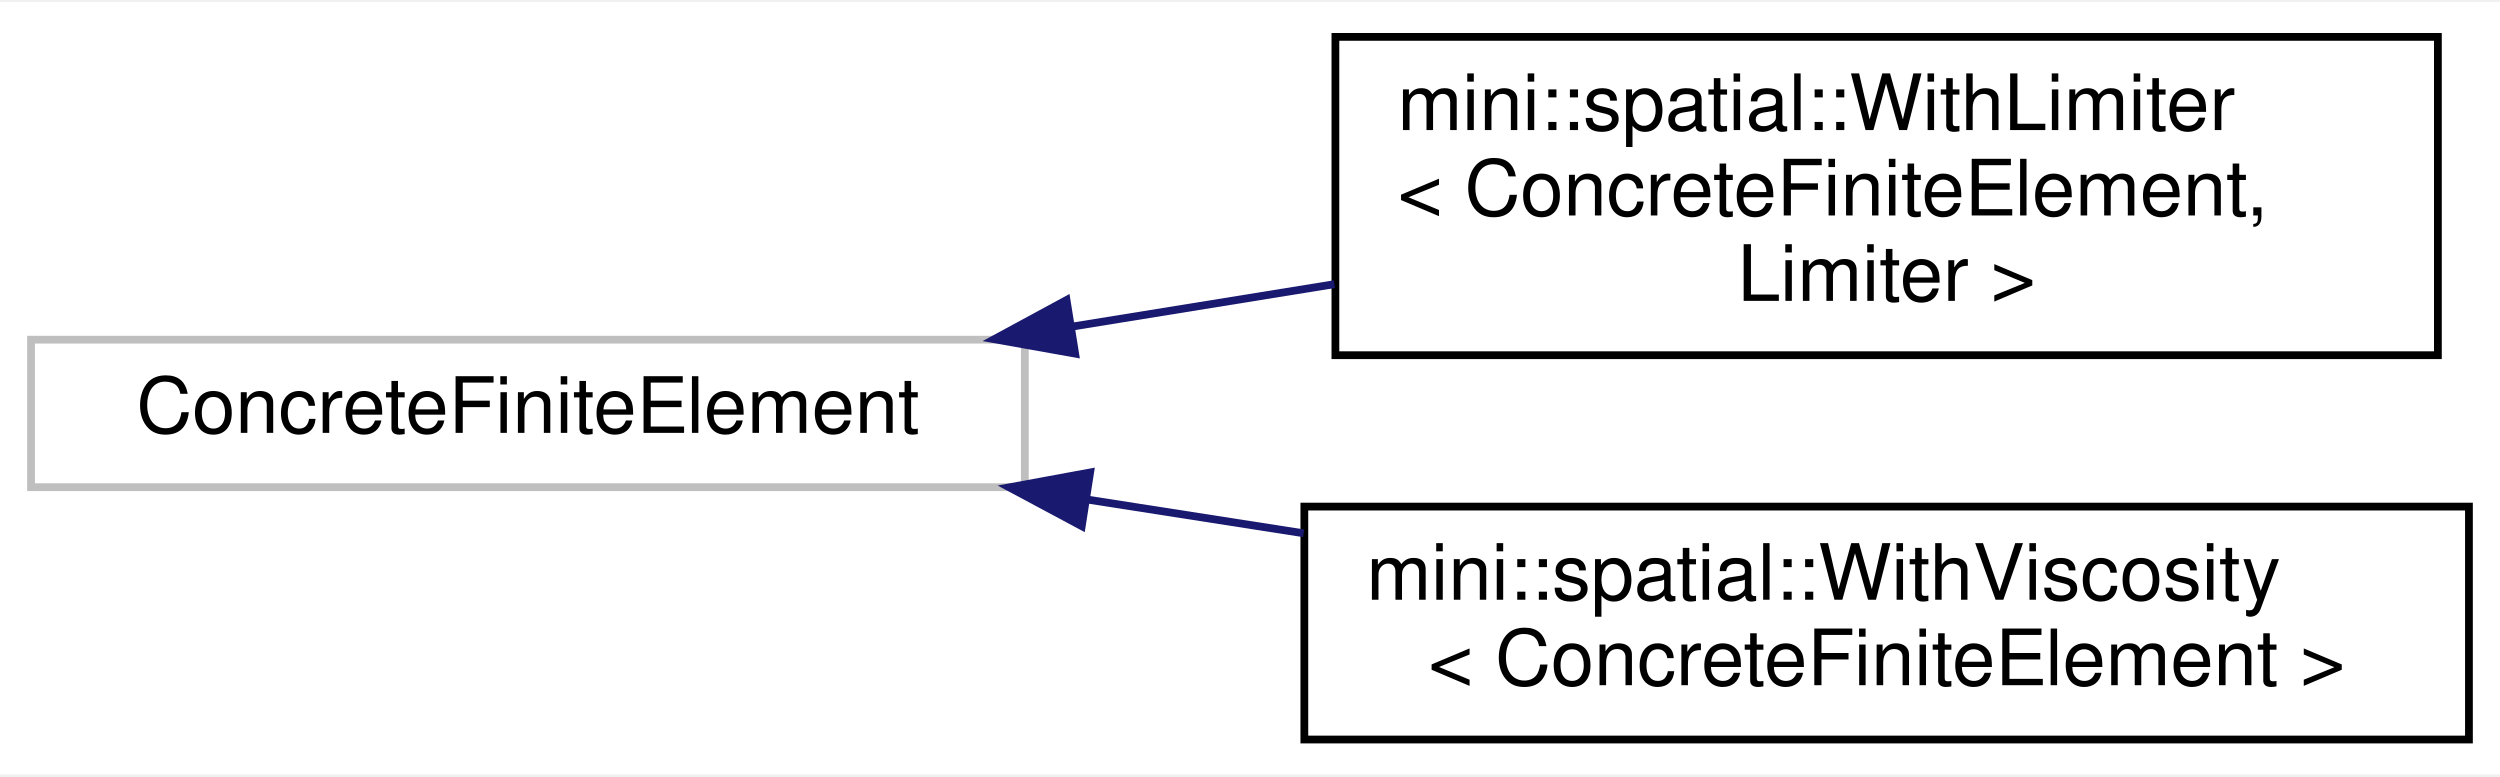
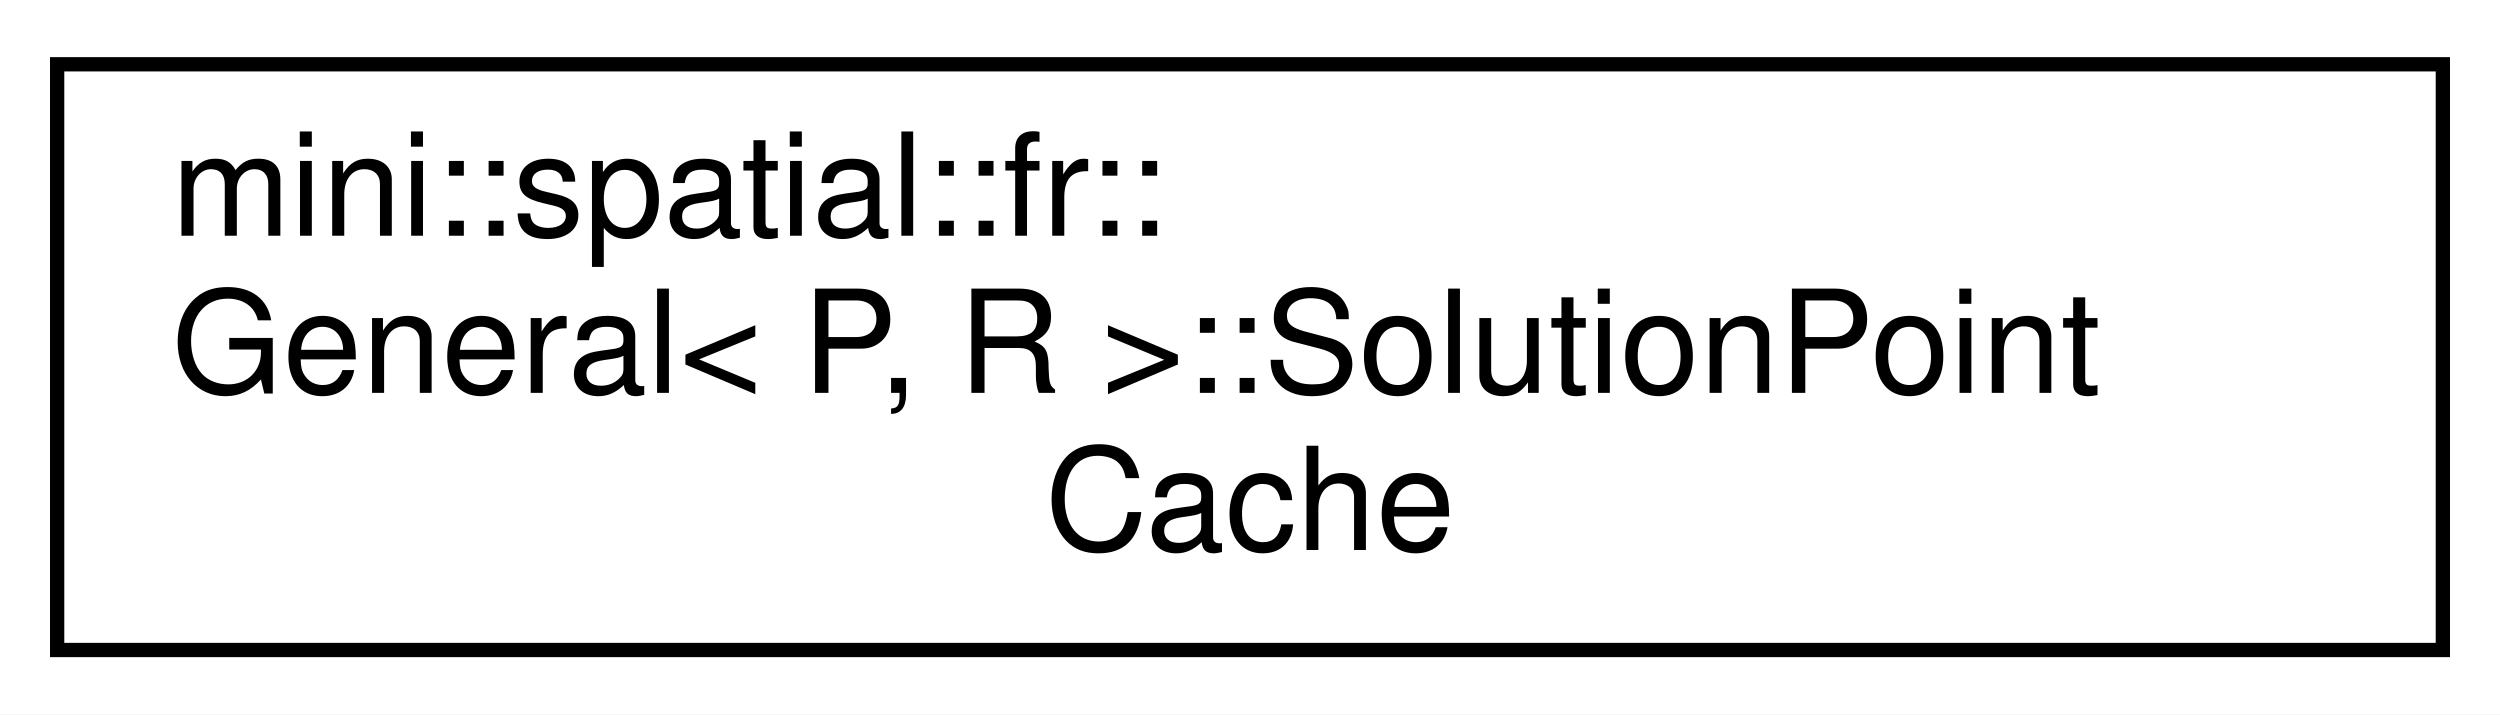
- <svg xmlns="http://www.w3.org/2000/svg" xmlns:xlink="http://www.w3.org/1999/xlink" width="322pt" height="100pt" viewBox="0.00 0.00 322.00 99.50">
-   <g id="graph0" class="graph" transform="scale(1 1) rotate(0) translate(4 95.5)">
-     <polygon fill="white" stroke="transparent" points="-4,4 -4,-95.5 318,-95.5 318,4 -4,4" />
+ <svg xmlns="http://www.w3.org/2000/svg" xmlns:xlink="http://www.w3.org/1999/xlink" width="175pt" height="50pt" viewBox="0.00 0.00 175.00 50.00">
+   <g id="graph0" class="graph" transform="scale(1 1) rotate(0) translate(4 46)">
+     <polygon fill="white" stroke="transparent" points="-4,4 -4,-46 171,-46 171,4 -4,4" />
    <g id="node1" class="node">
      <g id="a_node1">
-         <a xlink:title=" ">
-           <polygon fill="white" stroke="#bfbfbf" points="0,-33 0,-52 128,-52 128,-33 0,-33" />
-           <text text-anchor="middle" x="64" y="-40" font-family="Helvetica,sans-Serif" font-size="10.00">ConcreteFiniteElement</text>
+         <a xlink:href="structmini_1_1spatial_1_1fr_1_1General_1_1SolutionPointCache.html" target="_top" xlink:title=" ">
+           <polygon fill="white" stroke="black" points="0,-0.5 0,-41.5 167,-41.5 167,-0.5 0,-0.5" />
+           <text text-anchor="start" x="8" y="-29.5" font-family="Helvetica,sans-Serif" font-size="10.00">mini::spatial::fr::</text>
+           <text text-anchor="start" x="8" y="-18.5" font-family="Helvetica,sans-Serif" font-size="10.00">General&lt; P, R &gt;::SolutionPoint</text>
+           <text text-anchor="middle" x="83.5" y="-7.5" font-family="Helvetica,sans-Serif" font-size="10.00">Cache</text>
        </a>
      </g>
    </g>
-     <g id="node2" class="node">
-       <g id="a_node2">
-         <a xlink:href="classmini_1_1spatial_1_1WithLimiter.html" target="_top" xlink:title="Augment a concrete FiniteElement with a concrete Limiter.">
-           <polygon fill="white" stroke="black" points="168,-50 168,-91 310,-91 310,-50 168,-50" />
-           <text text-anchor="start" x="176" y="-79" font-family="Helvetica,sans-Serif" font-size="10.00">mini::spatial::WithLimiter</text>
-           <text text-anchor="start" x="176" y="-68" font-family="Helvetica,sans-Serif" font-size="10.00">&lt; ConcreteFiniteElement,</text>
-           <text text-anchor="middle" x="239" y="-57" font-family="Helvetica,sans-Serif" font-size="10.00"> Limiter &gt;</text>
-         </a>
-       </g>
-     </g>
-     <g id="edge1" class="edge">
-       <path fill="none" stroke="midnightblue" d="M134.12,-53.69C145.23,-55.49 156.74,-57.35 167.87,-59.15" />
-       <polygon fill="midnightblue" stroke="midnightblue" points="134.48,-50.2 124.05,-52.06 133.37,-57.11 134.48,-50.2" />
-     </g>
-     <g id="node3" class="node">
-       <g id="a_node3">
-         <a xlink:href="classmini_1_1spatial_1_1WithViscosity.html" target="_top" xlink:title="Augment a concrete FiniteElement with a concrete Viscosity.">
-           <polygon fill="white" stroke="black" points="164,-0.5 164,-30.5 314,-30.5 314,-0.5 164,-0.5" />
-           <text text-anchor="start" x="172" y="-18.5" font-family="Helvetica,sans-Serif" font-size="10.00">mini::spatial::WithViscosity</text>
-           <text text-anchor="middle" x="239" y="-7.5" font-family="Helvetica,sans-Serif" font-size="10.00">&lt; ConcreteFiniteElement &gt;</text>
-         </a>
-       </g>
-     </g>
-     <g id="edge2" class="edge">
-       <path fill="none" stroke="midnightblue" d="M135.9,-31.43C145.14,-29.99 154.62,-28.51 163.91,-27.06" />
-       <polygon fill="midnightblue" stroke="midnightblue" points="135.33,-27.98 125.99,-32.98 136.41,-34.9 135.33,-27.98" />
-     </g>
  </g>
</svg>
